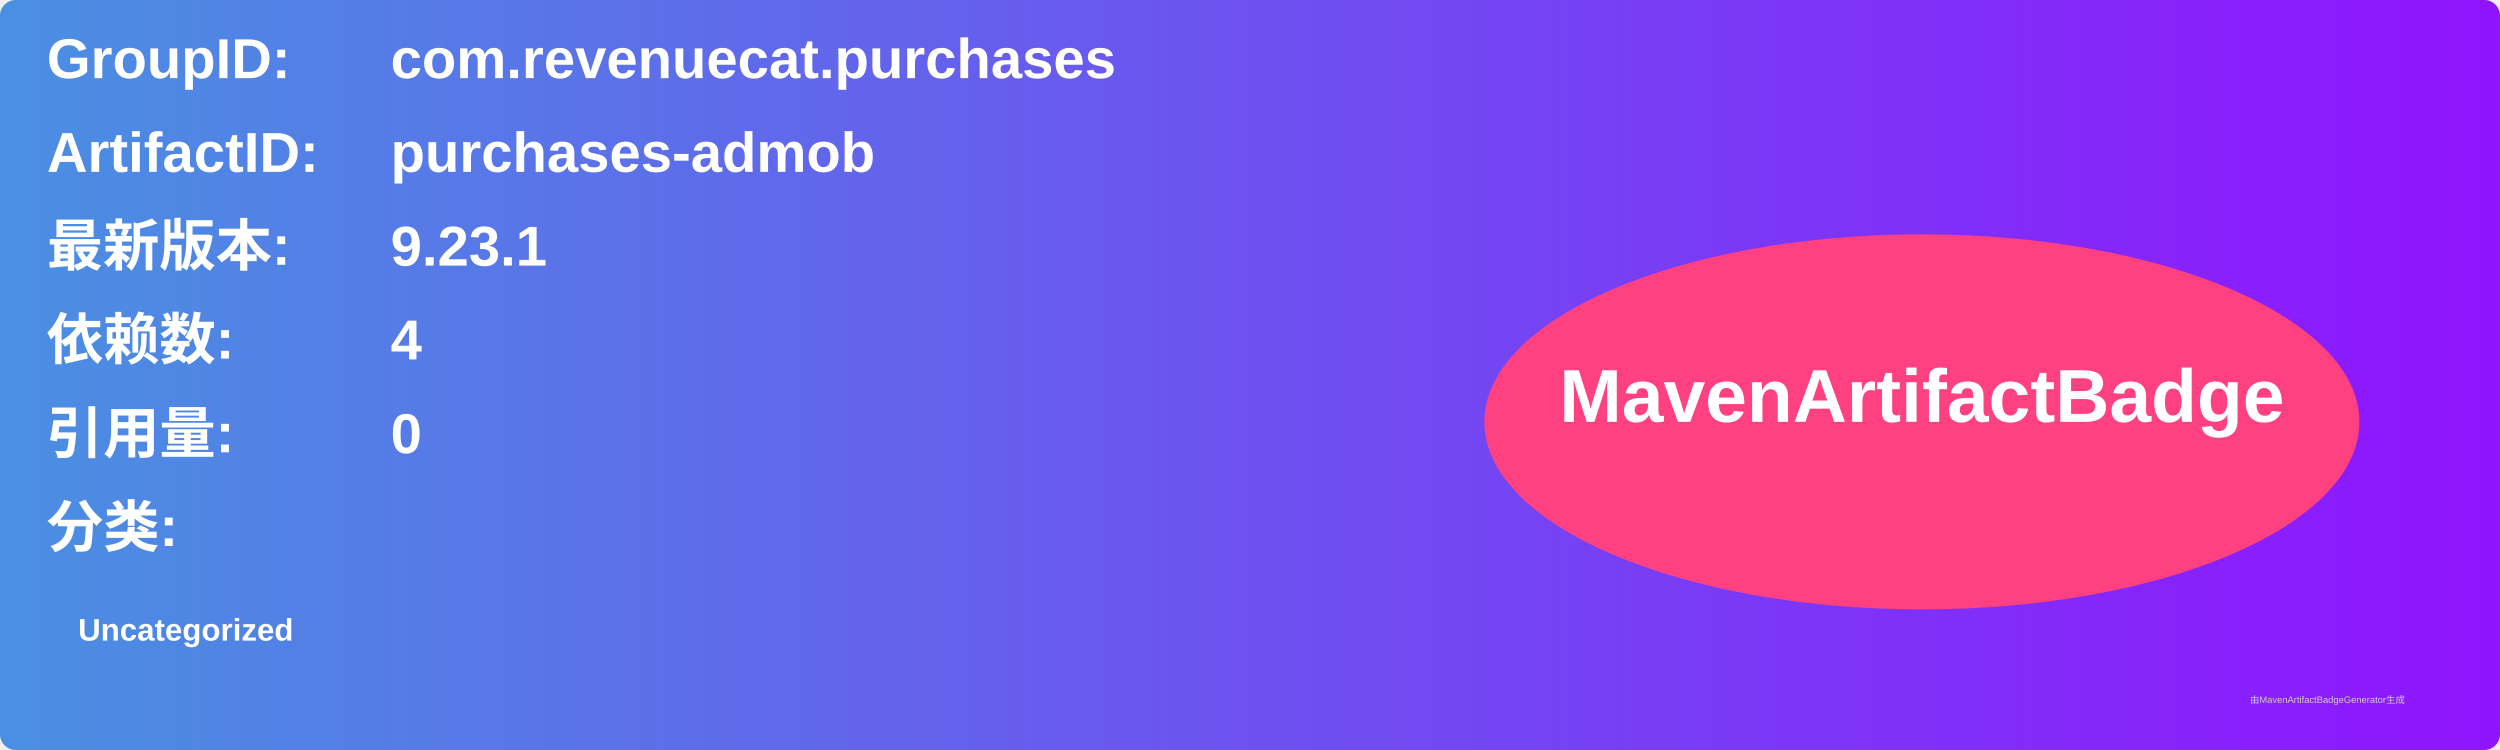
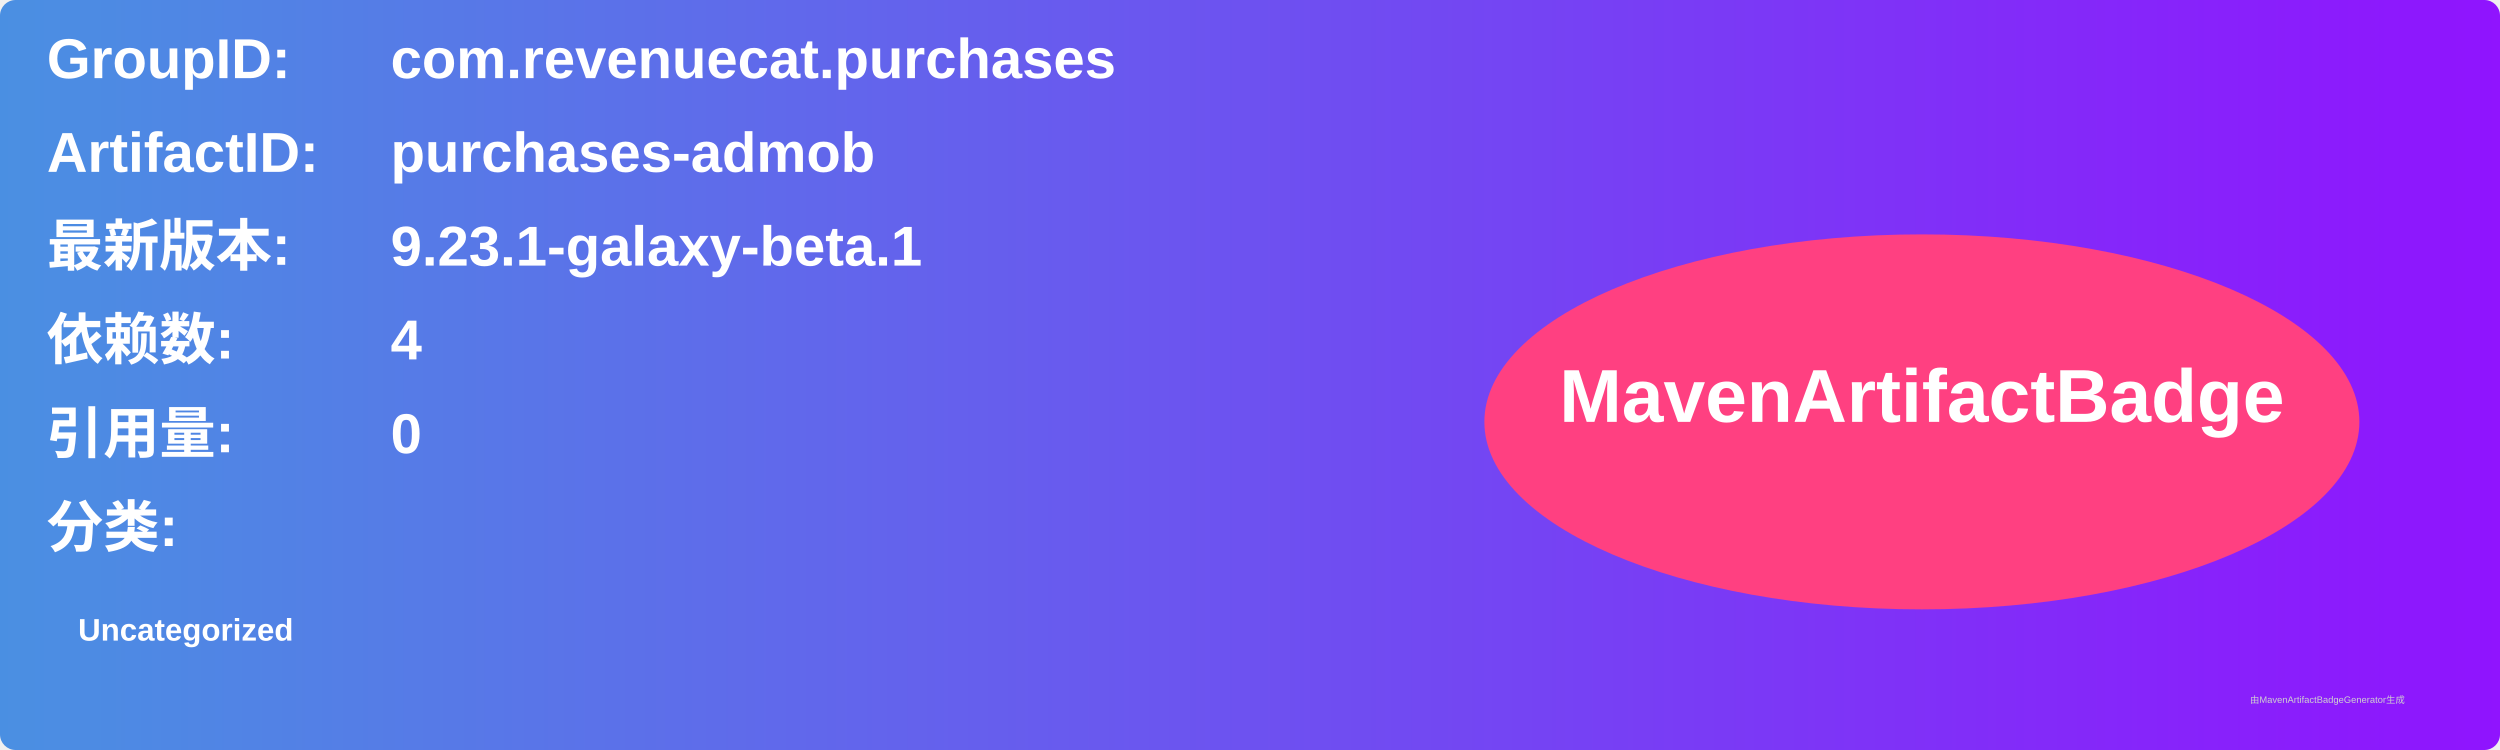
<svg xmlns="http://www.w3.org/2000/svg" width="800" height="240" viewBox="0 0 800 240">
  <linearGradient id="grad" x1="0%" y1="0%" x2="100%" y2="0%">
    <stop offset="0%" stop-color="#4a90e2" />
    <stop offset="100%" stop-color="#9013fe" />
  </linearGradient>
  <rect width="100%" height="100%" rx="5" ry="5" fill="url(#grad)" />
  <g transform="translate(15, 15)">
    <text x="0" y="10" font-family="Arial" font-size="18" fill="white" font-weight="bold" width="260">GroupID:</text>
    <text x="110" y="10" font-family="Arial" font-size="18" fill="white" font-weight="bold" width="460">com.revenuecat.purchases</text>
    <text x="0" y="40" font-family="Arial" font-size="18" fill="white" font-weight="bold" width="260">ArtifactID:</text>
    <text x="110" y="40" font-family="Arial" font-size="18" fill="white" font-weight="bold" width="460">purchases-admob</text>
    <text x="0" y="70" font-family="Arial" font-size="18" fill="white" font-weight="bold">最新版本:</text>
    <text x="110" y="70" font-family="Arial" font-size="18" fill="white" font-weight="bold">
-       <tspan font-weight="bold">9.23.1</tspan>
+       <tspan font-weight="bold">9.23.1-galaxy-beta.1</tspan>
    </text>
    <text x="0" y="100" font-family="Arial" font-size="18" fill="white" font-weight="bold">依赖数: </text>
    <text x="110" y="100" font-family="Arial" font-size="18" fill="white">
      <tspan font-weight="bold">4</tspan>
    </text>
    <text x="0" y="130" font-family="Arial" font-size="18" fill="white" font-weight="bold">引用量: </text>
    <text x="110" y="130" font-family="Arial" font-size="18" fill="white">
      <tspan font-weight="bold">0</tspan>
    </text>
    <text x="0" y="160" font-family="Arial" font-size="18" fill="white" font-weight="bold">分类:</text>
    <text x="10" y="190" font-family="Arial" font-size="10" fill="white">
      <tspan font-weight="bold">Uncategorized</tspan>
    </text>
    <ellipse cx="600" cy="120" rx="140" ry="60" fill="#ff4081" />
    <text x="600" y="120" text-anchor="middle" font-family="Arial" font-size="24" fill="white" font-weight="bold">MavenArtifactBadge</text>
  </g>
  <text x="720" y="225" font-family="Arial" font-size="3" fill="#d0d0d0">由MavenArtifactBadgeGenerator生成</text>
</svg>
